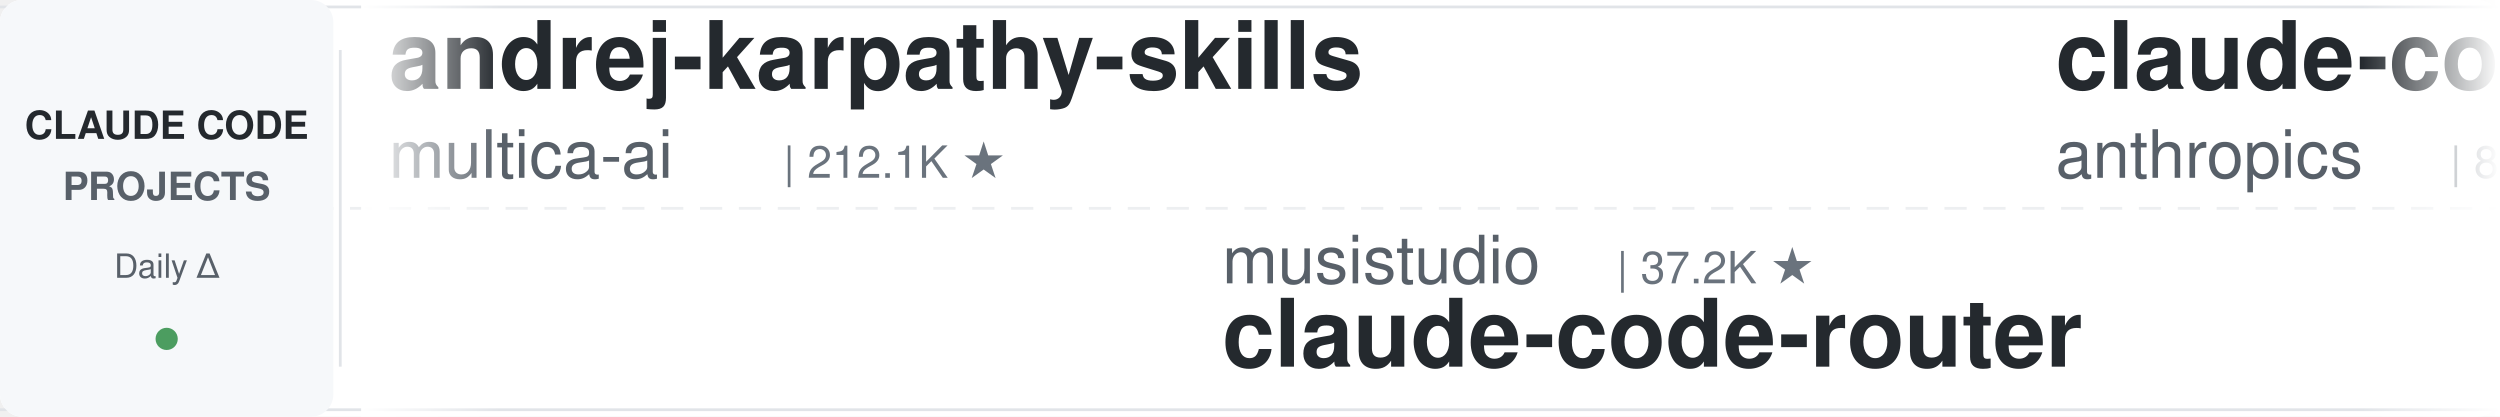
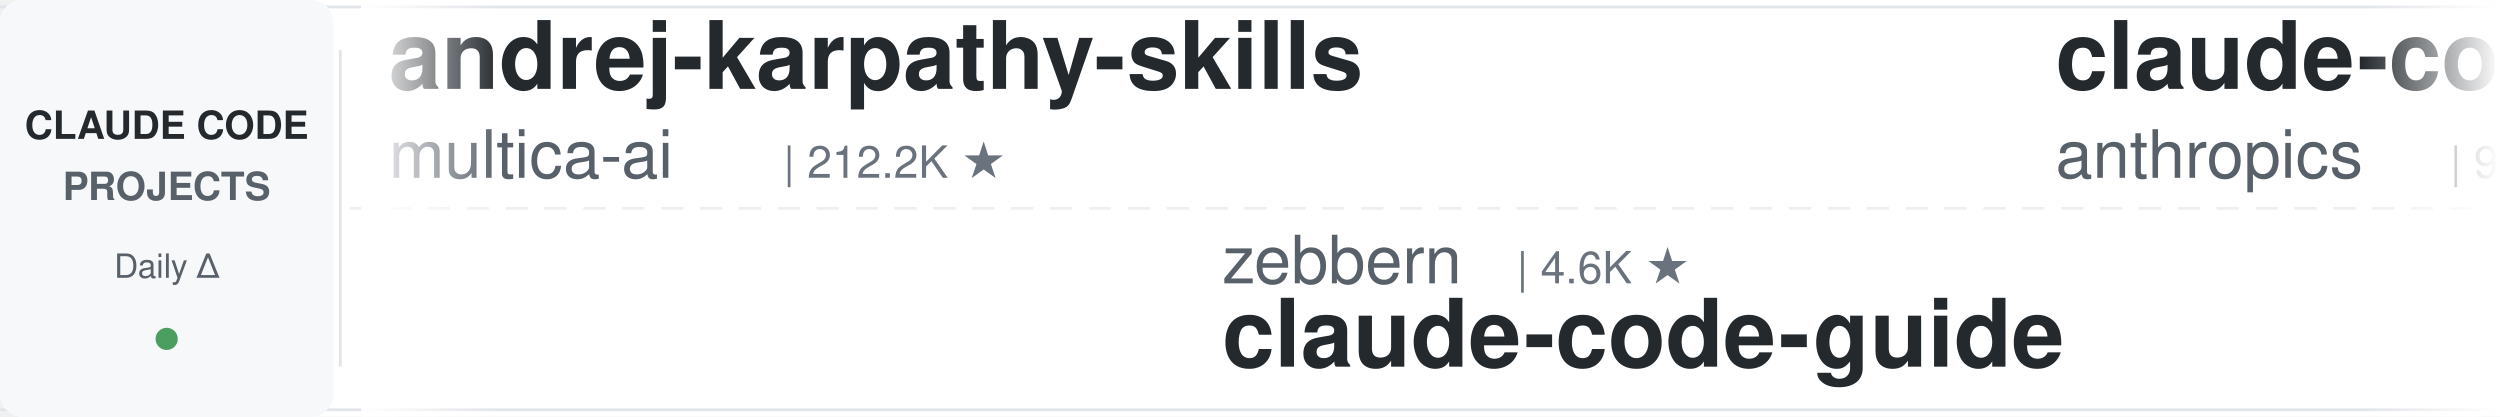
<svg xmlns="http://www.w3.org/2000/svg" width="900" height="150">
  <defs>
    <linearGradient id="leftFade" x1="0%" y1="0%" x2="100%" y2="0%">
      <stop offset="0%" style="stop-color:#ffffff;stop-opacity:1" />
      <stop offset="100%" style="stop-color:#ffffff;stop-opacity:0" />
    </linearGradient>
    <linearGradient id="rightFade" x1="0%" y1="0%" x2="100%" y2="0%">
      <stop offset="0%" style="stop-color:#ffffff;stop-opacity:0" />
      <stop offset="100%" style="stop-color:#ffffff;stop-opacity:1" />
    </linearGradient>
  </defs>
  <rect width="900" height="150" fill="#ffffff" rx="8" />
  <rect x="0" y="2" width="900" height="1" fill="#e1e4e8" />
  <rect x="0" y="147" width="900" height="1" fill="#e1e4e8" />
  <line x1="0" y1="75" x2="900" y2="75" stroke="#e1e4e8" stroke-width="1" stroke-dasharray="8 6" opacity="0.6" />
  <rect x="0" y="0" width="120" height="150" fill="#f6f8fa" rx="8" />
  <text x="60" y="50" font-family="-apple-system, BlinkMacSystemFont, 'Segoe UI', Helvetica, Arial, sans-serif" font-size="14" font-weight="600" fill="#24292e" text-anchor="middle">CLAUDE CODE</text>
  <text x="60" y="72" font-family="-apple-system, BlinkMacSystemFont, 'Segoe UI', Helvetica, Arial, sans-serif" font-size="14" font-weight="600" fill="#586069" text-anchor="middle">PROJECTS</text>
  <text x="60" y="100" font-family="-apple-system, BlinkMacSystemFont, 'Segoe UI', Helvetica, Arial, sans-serif" font-size="12" font-weight="500" fill="#586069" text-anchor="middle">Daily Δ</text>
  <circle cx="60" cy="122" r="4" fill="#22863a" opacity="0.8" />
  <rect x="122" y="18" width="1" height="114" fill="#e1e4e8" />
  <clipPath id="tickerClip">
    <rect x="130" y="0" width="770" height="150" />
  </clipPath>
  <g clip-path="url(#tickerClip)">
    <g id="tickerItems">
      <animateTransform attributeName="transform" attributeType="XML" type="translate" from="0 0" to="-3000 0" dur="54s" repeatCount="indefinite" />
      <g transform="translate(0, 0)">
        <text x="140" y="32" font-family="-apple-system, BlinkMacSystemFont, 'Segoe UI', Helvetica, Arial, sans-serif" font-size="34" font-weight="600" fill="#24292e">andrej-karpathy-skills</text>
        <text x="140" y="64" font-family="-apple-system, BlinkMacSystemFont, 'Segoe UI', Helvetica, Arial, sans-serif" font-size="24" font-weight="400" fill="#586069">multica-ai</text>
-         <text x="282" y="64" font-family="-apple-system, BlinkMacSystemFont, 'Segoe UI', Helvetica, Arial, sans-serif" font-size="16" font-weight="500" fill="#6a737d">| 212.1K ★</text>
+         <text x="282" y="64" font-family="-apple-system, BlinkMacSystemFont, 'Segoe UI', Helvetica, Arial, sans-serif" font-size="16" font-weight="500" fill="#6a737d">| 212.2K ★</text>
      </g>
      <g transform="translate(300, 0)">
-         <text x="140" y="102" font-family="-apple-system, BlinkMacSystemFont, 'Segoe UI', Helvetica, Arial, sans-serif" font-size="24" font-weight="400" fill="#586069">musistudio</text>
-         <text x="282" y="102" font-family="-apple-system, BlinkMacSystemFont, 'Segoe UI', Helvetica, Arial, sans-serif" font-size="16" font-weight="500" fill="#6a737d">| 37.2K ★</text>
-         <text x="140" y="132" font-family="-apple-system, BlinkMacSystemFont, 'Segoe UI', Helvetica, Arial, sans-serif" font-size="34" font-weight="600" fill="#24292e">claude-code-router</text>
-       </g>
-       <g transform="translate(600, 0)">
-         <text x="140" y="32" font-family="-apple-system, BlinkMacSystemFont, 'Segoe UI', Helvetica, Arial, sans-serif" font-size="34" font-weight="600" fill="#24292e">claude-code-action</text>
-         <text x="140" y="64" font-family="-apple-system, BlinkMacSystemFont, 'Segoe UI', Helvetica, Arial, sans-serif" font-size="24" font-weight="400" fill="#586069">anthropics</text>
-         <text x="282" y="64" font-family="-apple-system, BlinkMacSystemFont, 'Segoe UI', Helvetica, Arial, sans-serif" font-size="16" font-weight="500" fill="#6a737d">| 8.8K ★</text>
-       </g>
-       <g transform="translate(900, 0)">
-         <text x="140" y="102" font-family="-apple-system, BlinkMacSystemFont, 'Segoe UI', Helvetica, Arial, sans-serif" font-size="24" font-weight="400" fill="#586069">WorldFlowAI</text>
-         <text x="294" y="102" font-family="-apple-system, BlinkMacSystemFont, 'Segoe UI', Helvetica, Arial, sans-serif" font-size="16" font-weight="500" fill="#6a737d">| 2.8K ★</text>
-         <text x="140" y="132" font-family="-apple-system, BlinkMacSystemFont, 'Segoe UI', Helvetica, Arial, sans-serif" font-size="34" font-weight="600" fill="#24292e">everything-claude-code</text>
-       </g>
-       <g transform="translate(1200, 0)">
-         <text x="140" y="32" font-family="-apple-system, BlinkMacSystemFont, 'Segoe UI', Helvetica, Arial, sans-serif" font-size="34" font-weight="600" fill="#24292e">claude_code_src</text>
-         <text x="140" y="64" font-family="-apple-system, BlinkMacSystemFont, 'Segoe UI', Helvetica, Arial, sans-serif" font-size="24" font-weight="400" fill="#586069">ponponon</text>
-         <text x="258" y="64" font-family="-apple-system, BlinkMacSystemFont, 'Segoe UI', Helvetica, Arial, sans-serif" font-size="16" font-weight="500" fill="#6a737d">| 2.3K ★</text>
-       </g>
-       <g transform="translate(1500, 0)">
        <text x="140" y="102" font-family="-apple-system, BlinkMacSystemFont, 'Segoe UI', Helvetica, Arial, sans-serif" font-size="24" font-weight="400" fill="#586069">zebbern</text>
        <text x="246" y="102" font-family="-apple-system, BlinkMacSystemFont, 'Segoe UI', Helvetica, Arial, sans-serif" font-size="16" font-weight="500" fill="#6a737d">| 4.6K ★</text>
        <text x="140" y="132" font-family="-apple-system, BlinkMacSystemFont, 'Segoe UI', Helvetica, Arial, sans-serif" font-size="34" font-weight="600" fill="#24292e">claude-code-guide</text>
      </g>
+       <g transform="translate(600, 0)">
+         <text x="140" y="32" font-family="-apple-system, BlinkMacSystemFont, 'Segoe UI', Helvetica, Arial, sans-serif" font-size="34" font-weight="600" fill="#24292e">claude-code-base-action</text>
+         <text x="140" y="64" font-family="-apple-system, BlinkMacSystemFont, 'Segoe UI', Helvetica, Arial, sans-serif" font-size="24" font-weight="400" fill="#586069">anthropics</text>
+         <text x="282" y="64" font-family="-apple-system, BlinkMacSystemFont, 'Segoe UI', Helvetica, Arial, sans-serif" font-size="16" font-weight="500" fill="#6a737d">| 976 ★</text>
+       </g>
+       <g transform="translate(900, 0)">
+         <text x="140" y="102" font-family="-apple-system, BlinkMacSystemFont, 'Segoe UI', Helvetica, Arial, sans-serif" font-size="24" font-weight="400" fill="#586069">frankbria</text>
+         <text x="270" y="102" font-family="-apple-system, BlinkMacSystemFont, 'Segoe UI', Helvetica, Arial, sans-serif" font-size="16" font-weight="500" fill="#6a737d">| 9.6K ★</text>
+         <text x="140" y="132" font-family="-apple-system, BlinkMacSystemFont, 'Segoe UI', Helvetica, Arial, sans-serif" font-size="34" font-weight="600" fill="#24292e">ralph-claude-code</text>
+       </g>
+       <g transform="translate(1200, 0)">
+         <text x="140" y="32" font-family="-apple-system, BlinkMacSystemFont, 'Segoe UI', Helvetica, Arial, sans-serif" font-size="34" font-weight="600" fill="#24292e">claude-code-source</text>
+         <text x="140" y="64" font-family="-apple-system, BlinkMacSystemFont, 'Segoe UI', Helvetica, Arial, sans-serif" font-size="24" font-weight="400" fill="#586069">AprilNEA</text>
+         <text x="258" y="64" font-family="-apple-system, BlinkMacSystemFont, 'Segoe UI', Helvetica, Arial, sans-serif" font-size="16" font-weight="500" fill="#6a737d">| 391 ★</text>
+       </g>
+       <g transform="translate(1500, 0)">
+         <text x="140" y="102" font-family="-apple-system, BlinkMacSystemFont, 'Segoe UI', Helvetica, Arial, sans-serif" font-size="24" font-weight="400" fill="#586069">huangserva</text>
+         <text x="282" y="102" font-family="-apple-system, BlinkMacSystemFont, 'Segoe UI', Helvetica, Arial, sans-serif" font-size="16" font-weight="500" fill="#6a737d">| 628 ★</text>
+         <text x="140" y="132" font-family="-apple-system, BlinkMacSystemFont, 'Segoe UI', Helvetica, Arial, sans-serif" font-size="34" font-weight="600" fill="#24292e">claude-code-cli</text>
+       </g>
      <g transform="translate(1800, 0)">
-         <text x="140" y="32" font-family="-apple-system, BlinkMacSystemFont, 'Segoe UI', Helvetica, Arial, sans-serif" font-size="34" font-weight="600" fill="#24292e">claude-code-rust</text>
-         <text x="140" y="64" font-family="-apple-system, BlinkMacSystemFont, 'Segoe UI', Helvetica, Arial, sans-serif" font-size="24" font-weight="400" fill="#586069">lorryjovens-hub</text>
-         <text x="342" y="64" font-family="-apple-system, BlinkMacSystemFont, 'Segoe UI', Helvetica, Arial, sans-serif" font-size="16" font-weight="500" fill="#6a737d">| 1.7K ★</text>
+         <text x="140" y="32" font-family="-apple-system, BlinkMacSystemFont, 'Segoe UI', Helvetica, Arial, sans-serif" font-size="34" font-weight="600" fill="#24292e">ClaudeCodeAgents</text>
+         <text x="140" y="64" font-family="-apple-system, BlinkMacSystemFont, 'Segoe UI', Helvetica, Arial, sans-serif" font-size="24" font-weight="400" fill="#586069">darcyegb</text>
+         <text x="258" y="64" font-family="-apple-system, BlinkMacSystemFont, 'Segoe UI', Helvetica, Arial, sans-serif" font-size="16" font-weight="500" fill="#6a737d">| 761 ★</text>
      </g>
      <g transform="translate(2100, 0)">
-         <text x="140" y="102" font-family="-apple-system, BlinkMacSystemFont, 'Segoe UI', Helvetica, Arial, sans-serif" font-size="24" font-weight="400" fill="#586069">FlorianBruniaux</text>
-         <text x="342" y="102" font-family="-apple-system, BlinkMacSystemFont, 'Segoe UI', Helvetica, Arial, sans-serif" font-size="16" font-weight="500" fill="#6a737d">| 5.9K ★</text>
-         <text x="140" y="132" font-family="-apple-system, BlinkMacSystemFont, 'Segoe UI', Helvetica, Arial, sans-serif" font-size="34" font-weight="600" fill="#24292e">claude-code-ultimate-gui...</text>
+         <text x="140" y="102" font-family="-apple-system, BlinkMacSystemFont, 'Segoe UI', Helvetica, Arial, sans-serif" font-size="24" font-weight="400" fill="#586069">simonw</text>
+         <text x="234" y="102" font-family="-apple-system, BlinkMacSystemFont, 'Segoe UI', Helvetica, Arial, sans-serif" font-size="16" font-weight="500" fill="#6a737d">| 1.7K ★</text>
+         <text x="140" y="132" font-family="-apple-system, BlinkMacSystemFont, 'Segoe UI', Helvetica, Arial, sans-serif" font-size="34" font-weight="600" fill="#24292e">claude-code-transcripts</text>
      </g>
      <g transform="translate(2400, 0)">
-         <text x="140" y="32" font-family="-apple-system, BlinkMacSystemFont, 'Segoe UI', Helvetica, Arial, sans-serif" font-size="34" font-weight="600" fill="#24292e">claude-code-infrastructu...</text>
-         <text x="140" y="64" font-family="-apple-system, BlinkMacSystemFont, 'Segoe UI', Helvetica, Arial, sans-serif" font-size="24" font-weight="400" fill="#586069">diet103</text>
-         <text x="246" y="64" font-family="-apple-system, BlinkMacSystemFont, 'Segoe UI', Helvetica, Arial, sans-serif" font-size="16" font-weight="500" fill="#6a737d">| 10.0K ★</text>
+         <text x="140" y="32" font-family="-apple-system, BlinkMacSystemFont, 'Segoe UI', Helvetica, Arial, sans-serif" font-size="34" font-weight="600" fill="#24292e">claude-code-workflows</text>
+         <text x="140" y="64" font-family="-apple-system, BlinkMacSystemFont, 'Segoe UI', Helvetica, Arial, sans-serif" font-size="24" font-weight="400" fill="#586069">OneRedOak</text>
+         <text x="270" y="64" font-family="-apple-system, BlinkMacSystemFont, 'Segoe UI', Helvetica, Arial, sans-serif" font-size="16" font-weight="500" fill="#6a737d">| 3.9K ★</text>
      </g>
      <g transform="translate(2700, 0)">
-         <text x="140" y="102" font-family="-apple-system, BlinkMacSystemFont, 'Segoe UI', Helvetica, Arial, sans-serif" font-size="24" font-weight="400" fill="#586069">Maciek-roboblog</text>
-         <text x="342" y="102" font-family="-apple-system, BlinkMacSystemFont, 'Segoe UI', Helvetica, Arial, sans-serif" font-size="16" font-weight="500" fill="#6a737d">| 8.7K ★</text>
-         <text x="140" y="132" font-family="-apple-system, BlinkMacSystemFont, 'Segoe UI', Helvetica, Arial, sans-serif" font-size="34" font-weight="600" fill="#24292e">Claude-Code-Usage-Monito...</text>
+         <text x="140" y="102" font-family="-apple-system, BlinkMacSystemFont, 'Segoe UI', Helvetica, Arial, sans-serif" font-size="24" font-weight="400" fill="#586069">asgeirtj</text>
+         <text x="258" y="102" font-family="-apple-system, BlinkMacSystemFont, 'Segoe UI', Helvetica, Arial, sans-serif" font-size="16" font-weight="500" fill="#6a737d">| 64.8K ★</text>
+         <text x="140" y="132" font-family="-apple-system, BlinkMacSystemFont, 'Segoe UI', Helvetica, Arial, sans-serif" font-size="34" font-weight="600" fill="#24292e">system_prompts_leaks</text>
      </g>
      <g transform="translate(3000, 0)">
        <text x="140" y="32" font-family="-apple-system, BlinkMacSystemFont, 'Segoe UI', Helvetica, Arial, sans-serif" font-size="34" font-weight="600" fill="#24292e">andrej-karpathy-skills</text>
        <text x="140" y="64" font-family="-apple-system, BlinkMacSystemFont, 'Segoe UI', Helvetica, Arial, sans-serif" font-size="24" font-weight="400" fill="#586069">multica-ai</text>
-         <text x="282" y="64" font-family="-apple-system, BlinkMacSystemFont, 'Segoe UI', Helvetica, Arial, sans-serif" font-size="16" font-weight="500" fill="#6a737d">| 212.1K ★</text>
+         <text x="282" y="64" font-family="-apple-system, BlinkMacSystemFont, 'Segoe UI', Helvetica, Arial, sans-serif" font-size="16" font-weight="500" fill="#6a737d">| 212.2K ★</text>
      </g>
      <g transform="translate(3300, 0)">
-         <text x="140" y="102" font-family="-apple-system, BlinkMacSystemFont, 'Segoe UI', Helvetica, Arial, sans-serif" font-size="24" font-weight="400" fill="#586069">musistudio</text>
-         <text x="282" y="102" font-family="-apple-system, BlinkMacSystemFont, 'Segoe UI', Helvetica, Arial, sans-serif" font-size="16" font-weight="500" fill="#6a737d">| 37.2K ★</text>
-         <text x="140" y="132" font-family="-apple-system, BlinkMacSystemFont, 'Segoe UI', Helvetica, Arial, sans-serif" font-size="34" font-weight="600" fill="#24292e">claude-code-router</text>
+         <text x="140" y="102" font-family="-apple-system, BlinkMacSystemFont, 'Segoe UI', Helvetica, Arial, sans-serif" font-size="24" font-weight="400" fill="#586069">zebbern</text>
+         <text x="246" y="102" font-family="-apple-system, BlinkMacSystemFont, 'Segoe UI', Helvetica, Arial, sans-serif" font-size="16" font-weight="500" fill="#6a737d">| 4.6K ★</text>
+         <text x="140" y="132" font-family="-apple-system, BlinkMacSystemFont, 'Segoe UI', Helvetica, Arial, sans-serif" font-size="34" font-weight="600" fill="#24292e">claude-code-guide</text>
      </g>
      <g transform="translate(3600, 0)">
-         <text x="140" y="32" font-family="-apple-system, BlinkMacSystemFont, 'Segoe UI', Helvetica, Arial, sans-serif" font-size="34" font-weight="600" fill="#24292e">claude-code-action</text>
+         <text x="140" y="32" font-family="-apple-system, BlinkMacSystemFont, 'Segoe UI', Helvetica, Arial, sans-serif" font-size="34" font-weight="600" fill="#24292e">claude-code-base-action</text>
        <text x="140" y="64" font-family="-apple-system, BlinkMacSystemFont, 'Segoe UI', Helvetica, Arial, sans-serif" font-size="24" font-weight="400" fill="#586069">anthropics</text>
-         <text x="282" y="64" font-family="-apple-system, BlinkMacSystemFont, 'Segoe UI', Helvetica, Arial, sans-serif" font-size="16" font-weight="500" fill="#6a737d">| 8.8K ★</text>
+         <text x="282" y="64" font-family="-apple-system, BlinkMacSystemFont, 'Segoe UI', Helvetica, Arial, sans-serif" font-size="16" font-weight="500" fill="#6a737d">| 976 ★</text>
      </g>
      <g transform="translate(3900, 0)">
-         <text x="140" y="102" font-family="-apple-system, BlinkMacSystemFont, 'Segoe UI', Helvetica, Arial, sans-serif" font-size="24" font-weight="400" fill="#586069">WorldFlowAI</text>
-         <text x="294" y="102" font-family="-apple-system, BlinkMacSystemFont, 'Segoe UI', Helvetica, Arial, sans-serif" font-size="16" font-weight="500" fill="#6a737d">| 2.8K ★</text>
-         <text x="140" y="132" font-family="-apple-system, BlinkMacSystemFont, 'Segoe UI', Helvetica, Arial, sans-serif" font-size="34" font-weight="600" fill="#24292e">everything-claude-code</text>
+         <text x="140" y="102" font-family="-apple-system, BlinkMacSystemFont, 'Segoe UI', Helvetica, Arial, sans-serif" font-size="24" font-weight="400" fill="#586069">frankbria</text>
+         <text x="270" y="102" font-family="-apple-system, BlinkMacSystemFont, 'Segoe UI', Helvetica, Arial, sans-serif" font-size="16" font-weight="500" fill="#6a737d">| 9.6K ★</text>
+         <text x="140" y="132" font-family="-apple-system, BlinkMacSystemFont, 'Segoe UI', Helvetica, Arial, sans-serif" font-size="34" font-weight="600" fill="#24292e">ralph-claude-code</text>
      </g>
    </g>
  </g>
  <rect x="130" y="0" width="50" height="150" fill="url(#leftFade)" />
  <rect x="850" y="0" width="50" height="150" fill="url(#rightFade)" />
</svg>
